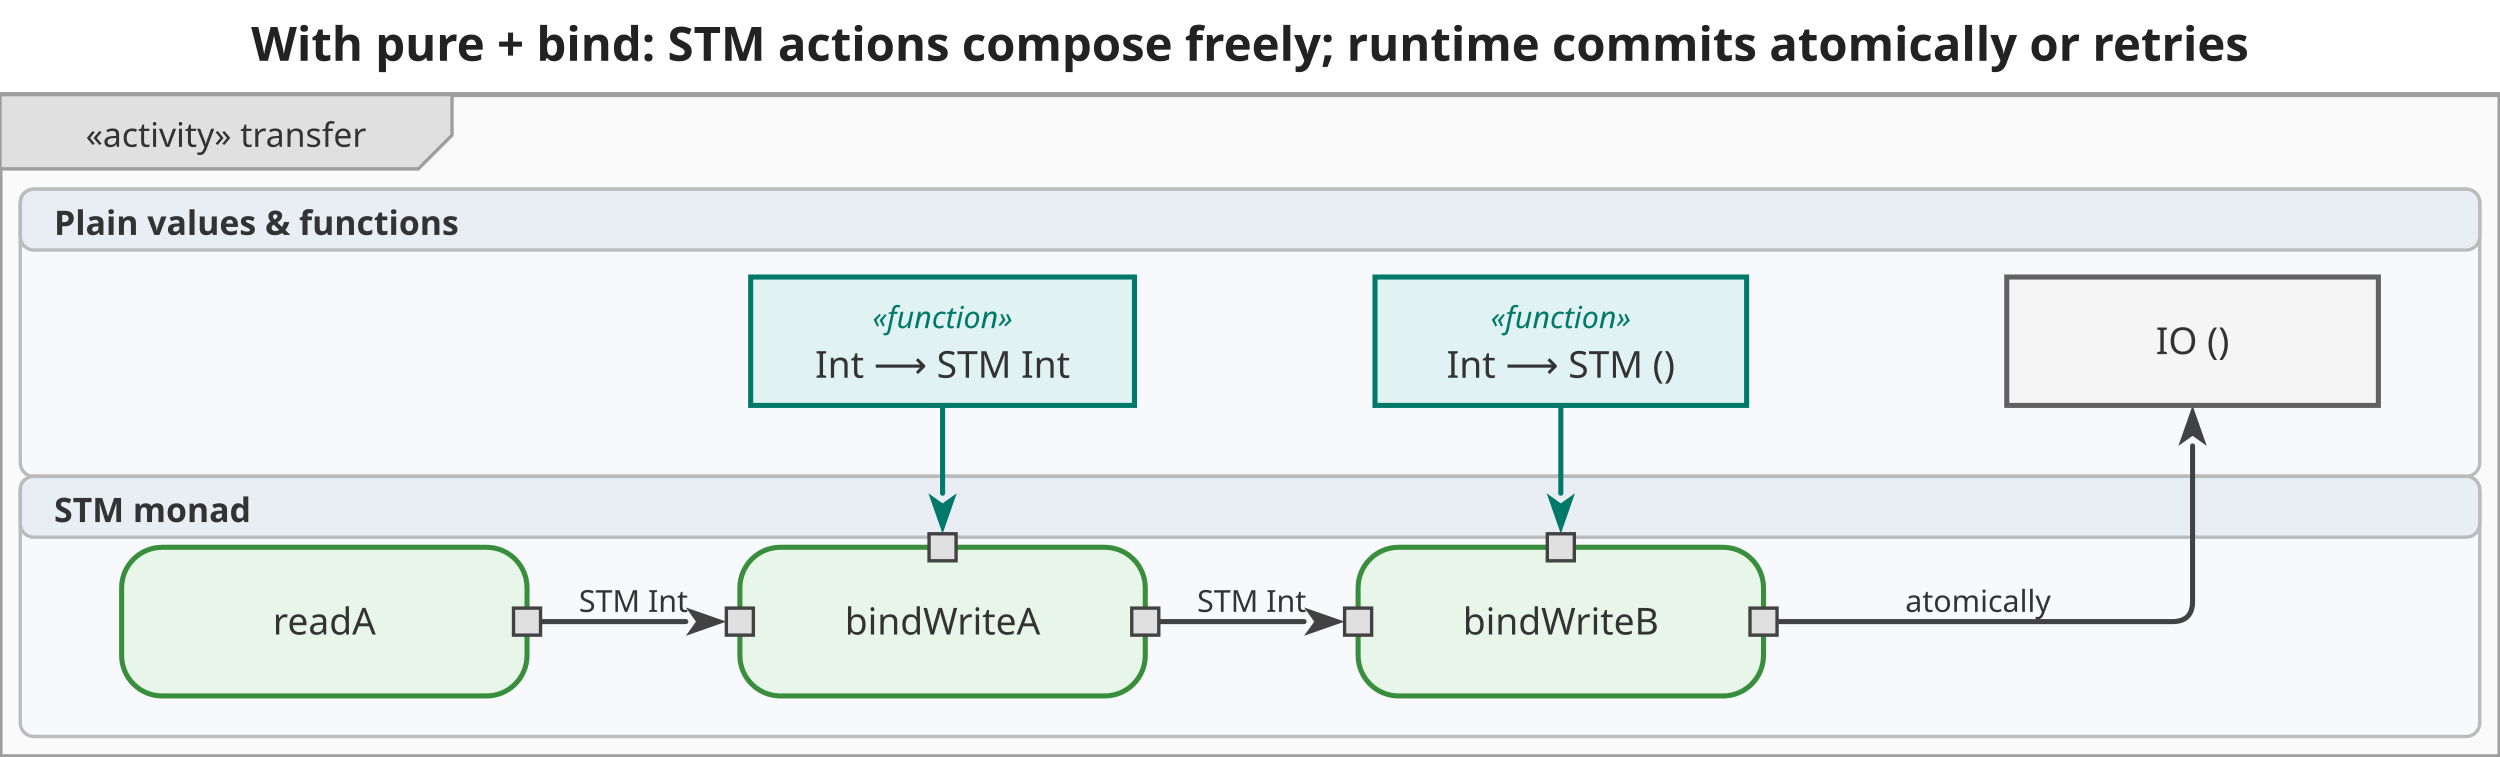
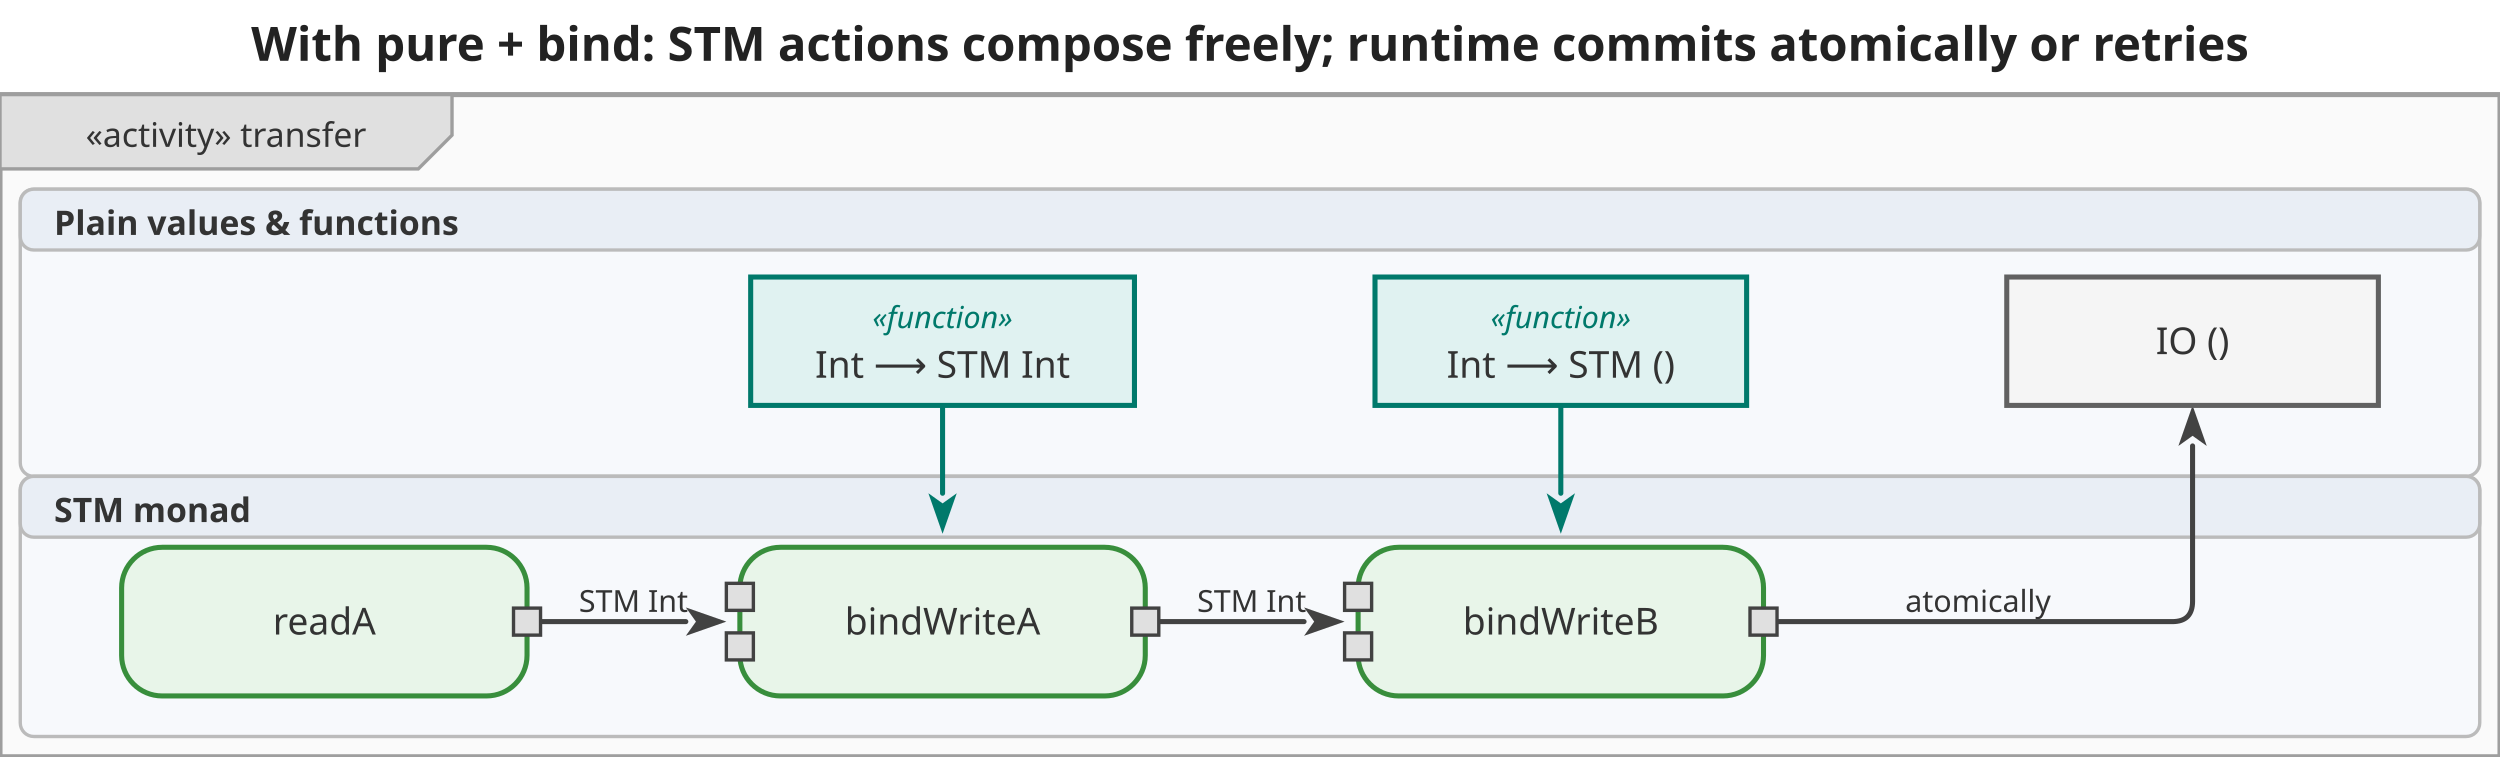
<svg xmlns="http://www.w3.org/2000/svg" viewBox="0 0 740 224" width="740" height="224">
  <defs>
    <marker id="arrowFilled" viewBox="0 0 10 10" refX="0" refY="5" markerWidth="8" markerHeight="8" orient="auto-start-reverse">
      <path d="M0,1.5 L10,5 L0,8.5 L2.5,5 Z" fill="#424242" />
    </marker>
    <marker id="arrowOpen" viewBox="0 0 10 10" refX="0" refY="5" markerWidth="8" markerHeight="8" orient="auto-start-reverse">
      <path d="M0,1.5 L10,5 L0,8.5" fill="none" stroke="#424242" stroke-width="1.25" />
    </marker>
    <marker id="arrowHof" viewBox="0 0 10 10" refX="0" refY="5" markerWidth="8" markerHeight="8" orient="auto-start-reverse">
      <path d="M0,1.5 L10,5 L0,8.5 L2.5,5 Z" fill="#00796b" />
    </marker>
  </defs>
  <rect width="740" height="224" fill="white" />
  <text x="370" y="18" text-anchor="middle" font-size="14" font-weight="bold" font-family="sans-serif" fill="#222">With pure + bind: STM actions compose freely; runtime commits atomically or retries</text>
  <g transform="translate(0,28) scale(1)">
    <rect x="0" y="0" width="740" height="196" fill="#fafafa" stroke="#9e9e9e" stroke-width="1.5" />
    <g class="diagram-frame-tab tab-activity">
      <path d="M0,0 L133.8,0 L133.8,12 L123.8,22 L0,22 Z" fill="#e0e0e0" stroke="#9e9e9e" stroke-width="1" />
      <text x="66.9" y="12" text-anchor="middle" font-size="10" font-family="sans-serif" dominant-baseline="middle" fill="#333">«activity» transfer</text>
    </g>
    <g class="swimlane lane-plain">
      <rect x="6" y="28" width="728" height="85" fill="#f7f9fc" stroke="#bbbbbb" stroke-width="1" rx="4" ry="4" />
      <rect x="6" y="28" width="728" height="18" fill="#e9eef5" stroke="#bbbbbb" stroke-width="1" rx="4" ry="4" />
      <text x="16" y="38" text-anchor="start" font-size="10" font-weight="bold" font-family="sans-serif" dominant-baseline="middle" fill="#333">Plain values &amp; functions</text>
    </g>
    <g class="swimlane lane-monad">
      <rect x="6" y="113" width="728" height="77" fill="#f7f9fc" stroke="#bbbbbb" stroke-width="1" rx="4" ry="4" />
      <rect x="6" y="113" width="728" height="18" fill="#e9eef5" stroke="#bbbbbb" stroke-width="1" rx="4" ry="4" />
      <text x="16" y="123" text-anchor="start" font-size="10" font-weight="bold" font-family="sans-serif" dominant-baseline="middle" fill="#333">STM monad</text>
    </g>
    <g class="edge">
      <path d="M156.0,156.0 L203.0,156.0" fill="none" stroke="#424242" stroke-width="1.5" stroke-linejoin="round" stroke-linecap="round" marker-end="url(#arrowFilled)" />
      <text x="187.5" y="150" text-anchor="middle" dominant-baseline="middle" font-size="9" font-family="sans-serif" fill="#333">STM Int</text>
    </g>
    <g class="edge">
      <path d="M339.0,156.0 L386.0,156.0" fill="none" stroke="#424242" stroke-width="1.5" stroke-linejoin="round" stroke-linecap="round" marker-end="url(#arrowFilled)" />
      <text x="370.5" y="150" text-anchor="middle" dominant-baseline="middle" font-size="9" font-family="sans-serif" fill="#333">STM Int</text>
    </g>
    <g class="edge">
      <path d="M518.0,156.0 L643.0,156.0 Q649.0,156.0 649.0,150.0 L649.0,104.0" fill="none" stroke="#424242" stroke-width="1.5" stroke-linejoin="round" stroke-linecap="round" marker-end="url(#arrowFilled)" />
      <text x="585.5" y="150" text-anchor="middle" dominant-baseline="middle" font-size="9" font-family="sans-serif" fill="#333">atomically</text>
    </g>
    <g class="edge hof-edge">
      <path d="M279.0,92.0 L279.0,118.0" fill="none" stroke="#00796b" stroke-width="1.5" stroke-linejoin="round" stroke-linecap="round" marker-end="url(#arrowHof)" />
    </g>
    <g class="edge hof-edge">
      <path d="M462.0,92.0 L462.0,118.0" fill="none" stroke="#00796b" stroke-width="1.5" stroke-linejoin="round" stroke-linecap="round" marker-end="url(#arrowHof)" />
    </g>
    <g class="action-node">
      <rect x="36" y="134" width="120" height="44" rx="12" fill="#e8f5e9" stroke="#388e3c" stroke-width="1.5" />
      <text class="action-label" x="96" y="156" text-anchor="middle" font-size="11" font-family="sans-serif" dominant-baseline="middle" fill="#333">readA</text>
      <g class="pin pin-out">
        <rect x="152" y="152" width="8" height="8" fill="#e0e0e0" stroke="#424242" stroke-width="1" />
      </g>
    </g>
    <g class="action-node">
      <rect x="219" y="134" width="120" height="44" rx="12" fill="#e8f5e9" stroke="#388e3c" stroke-width="1.5" />
      <text class="action-label" x="279" y="156" text-anchor="middle" font-size="11" font-family="sans-serif" dominant-baseline="middle" fill="#333">bindWriteA</text>
      <g class="pin pin-in">
-         <rect x="215" y="152" width="8" height="8" fill="#e0e0e0" stroke="#424242" stroke-width="1" />
+         <rect x="215" y="144.667" width="8" height="8" fill="#e0e0e0" stroke="#424242" stroke-width="1" />
      </g>
      <g class="pin pin-in">
-         <rect x="275" y="130" width="8" height="8" fill="#e0e0e0" stroke="#424242" stroke-width="1" />
+         <rect x="215" y="159.333" width="8" height="8" fill="#e0e0e0" stroke="#424242" stroke-width="1" />
      </g>
      <g class="pin pin-out">
        <rect x="335" y="152" width="8" height="8" fill="#e0e0e0" stroke="#424242" stroke-width="1" />
      </g>
    </g>
    <g class="action-node">
      <rect x="402" y="134" width="120" height="44" rx="12" fill="#e8f5e9" stroke="#388e3c" stroke-width="1.5" />
      <text class="action-label" x="462" y="156" text-anchor="middle" font-size="11" font-family="sans-serif" dominant-baseline="middle" fill="#333">bindWriteB</text>
      <g class="pin pin-in">
-         <rect x="398" y="152" width="8" height="8" fill="#e0e0e0" stroke="#424242" stroke-width="1" />
+         <rect x="398" y="144.667" width="8" height="8" fill="#e0e0e0" stroke="#424242" stroke-width="1" />
      </g>
      <g class="pin pin-in">
-         <rect x="458" y="130" width="8" height="8" fill="#e0e0e0" stroke="#424242" stroke-width="1" />
+         <rect x="398" y="159.333" width="8" height="8" fill="#e0e0e0" stroke="#424242" stroke-width="1" />
      </g>
      <g class="pin pin-out">
        <rect x="518" y="152" width="8" height="8" fill="#e0e0e0" stroke="#424242" stroke-width="1" />
      </g>
    </g>
    <g class="object-node hof">
      <rect x="222.2" y="54" width="113.6" height="38" fill="#e0f2f1" stroke="#00796b" stroke-width="1.5" />
      <text x="279" y="66" text-anchor="middle" font-size="9" font-style="italic" font-family="sans-serif" dominant-baseline="middle" fill="#00796b">«function»</text>
      <text x="279" y="80" text-anchor="middle" font-size="11" font-family="sans-serif" dominant-baseline="middle" fill="#333">Int ⟶ STM Int</text>
    </g>
    <g class="object-node hof">
      <rect x="407" y="54" width="110" height="38" fill="#e0f2f1" stroke="#00796b" stroke-width="1.5" />
      <text x="462" y="66" text-anchor="middle" font-size="9" font-style="italic" font-family="sans-serif" dominant-baseline="middle" fill="#00796b">«function»</text>
      <text x="462" y="80" text-anchor="middle" font-size="11" font-family="sans-serif" dominant-baseline="middle" fill="#333">Int ⟶ STM ()</text>
    </g>
    <g class="object-node">
      <rect x="594" y="54" width="110" height="38" fill="#f5f5f5" stroke="#616161" stroke-width="1.5" />
      <text x="649" y="73" text-anchor="middle" font-size="11" font-family="sans-serif" dominant-baseline="middle" fill="#333">IO ()</text>
    </g>
  </g>
</svg>
